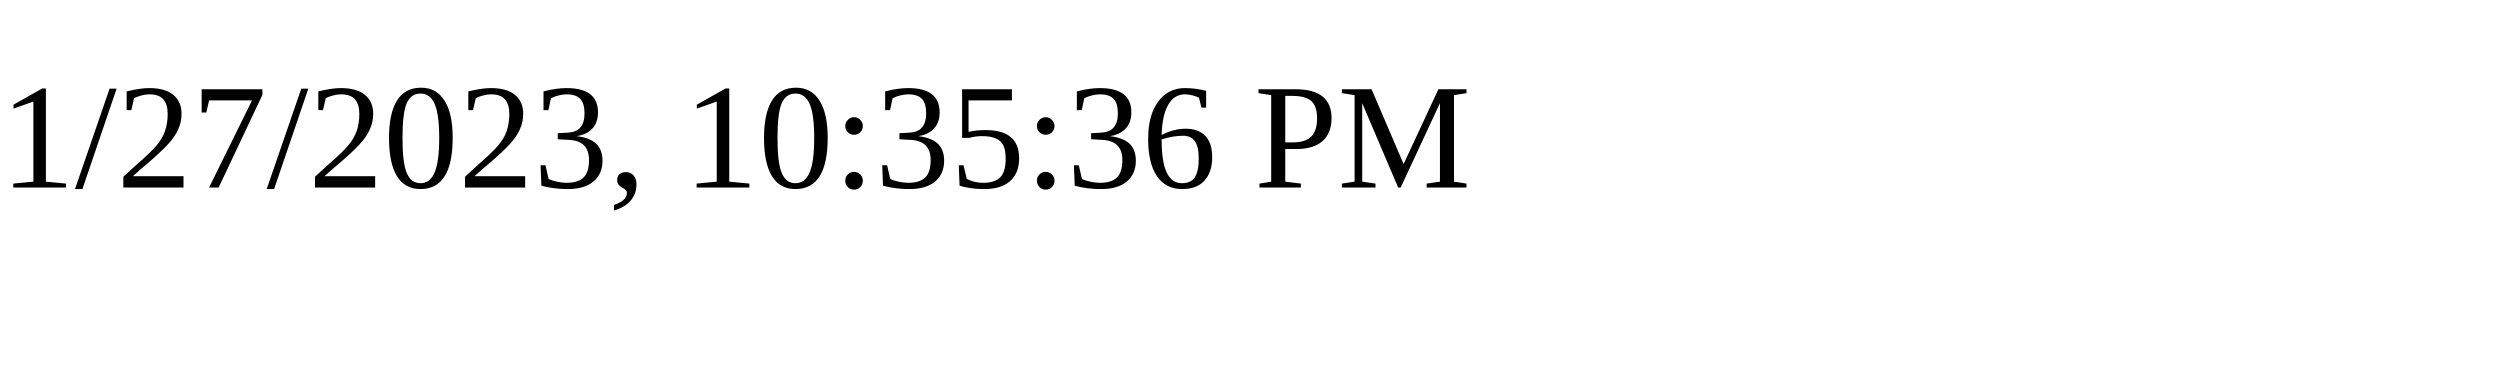
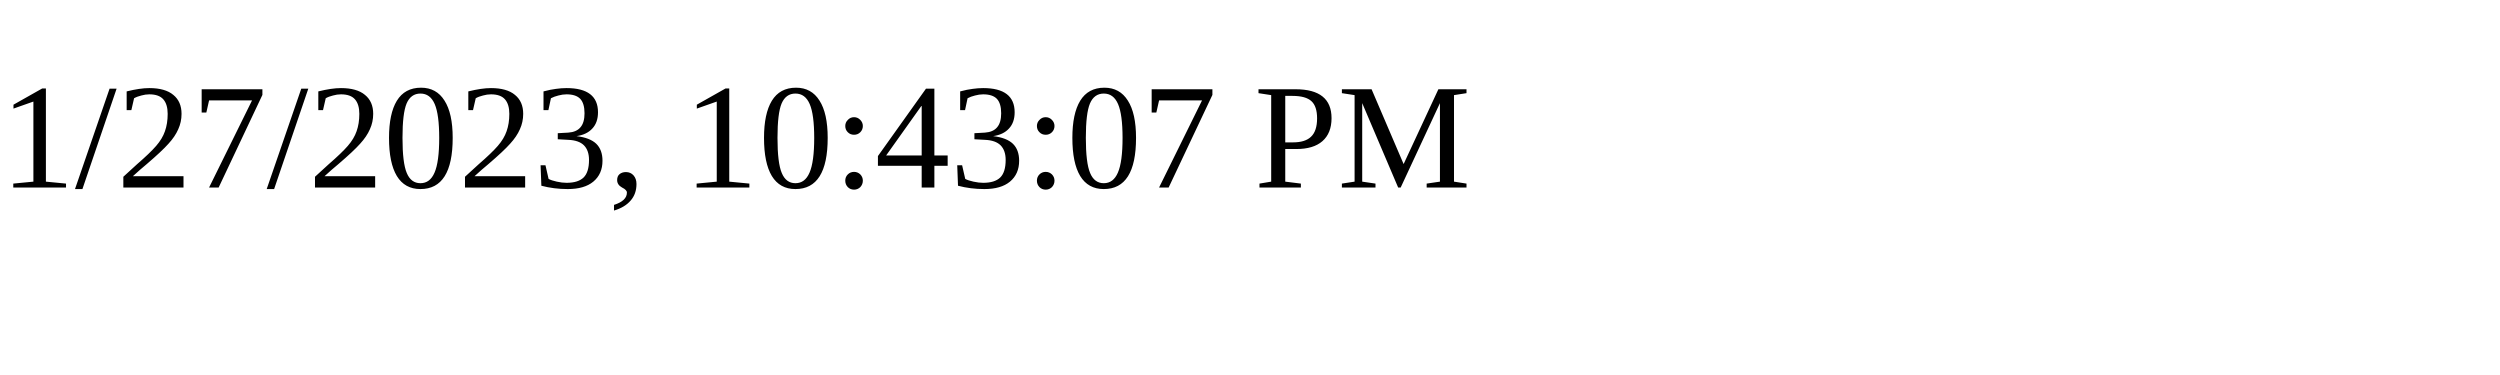
<svg xmlns="http://www.w3.org/2000/svg" height="30" width="200">
-   <text x="0" y="15">1/27/2023, 10:35:36 PM</text>
+   <text x="0" y="15">1/27/2023, 10:43:07 PM</text>
</svg>
